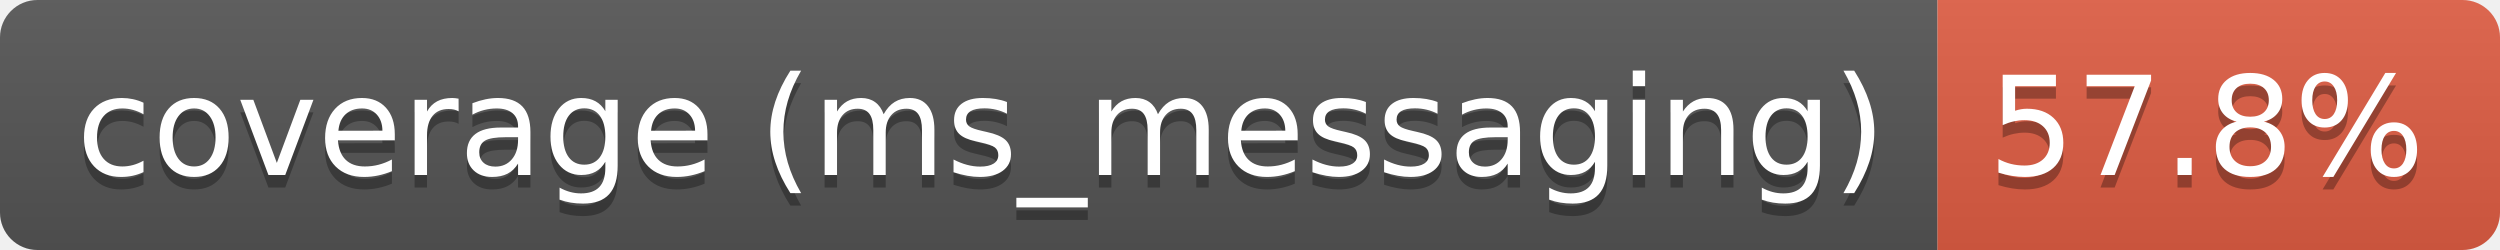
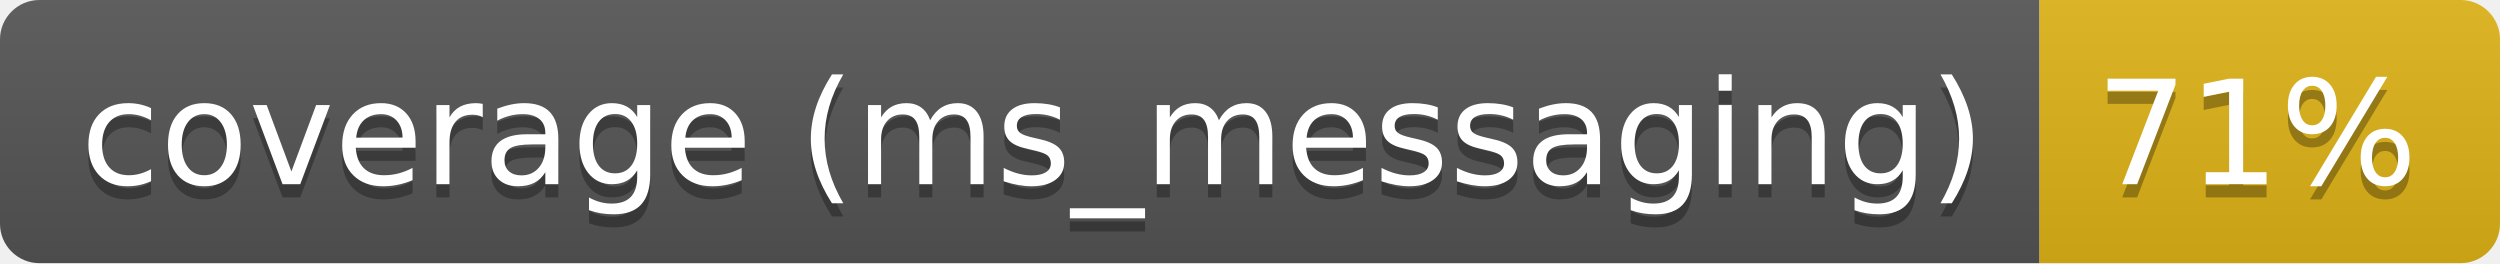
- <svg xmlns="http://www.w3.org/2000/svg" width="200" height="20" role="img" aria-label="coverage (ms_messaging): 57.8%">
+ <svg xmlns="http://www.w3.org/2000/svg" width="190" height="20" role="img" aria-label="coverage (ms_messaging): 71%">
  <linearGradient id="s" x2="0" y2="100%">
    <stop offset="0" stop-color="#bbb" stop-opacity=".1" />
    <stop offset="1" stop-opacity=".1" />
  </linearGradient>
  <clipPath id="r">
-     <rect width="200" height="20" rx="3" fill="#fff" />
+     <rect width="190" height="20" rx="3" fill="#fff" />
  </clipPath>
  <g clip-path="url(#r)">
    <rect width="155" height="20" fill="#555" />
-     <rect x="155" width="45" height="20" fill="#e05d44" />
-     <rect width="200" height="20" fill="url(#s)" />
+     <rect x="155" width="35" height="20" fill="#dfb317" />
+     <rect width="190" height="20" fill="url(#s)" />
  </g>
  <g fill="#fff" text-anchor="middle" font-family="Verdana,Geneva,DejaVu Sans,sans-serif" text-rendering="geometricPrecision" font-size="110">
    <text aria-hidden="true" x="785" y="150" fill="#010101" fill-opacity=".3" transform="scale(.1)" textLength="1447">coverage (ms_messaging)</text>
    <text x="785" y="140" transform="scale(.1)" fill="#fff" textLength="1447">coverage (ms_messaging)</text>
-     <text aria-hidden="true" x="1765" y="150" fill="#010101" fill-opacity=".3" transform="scale(.1)" textLength="350">57.8%</text>
-     <text x="1765" y="140" transform="scale(.1)" fill="#fff" textLength="350">57.8%</text>
+     <text aria-hidden="true" x="1715" y="150" fill="#010101" fill-opacity=".3" transform="scale(.1)" textLength="245">71%</text>
+     <text x="1715" y="140" transform="scale(.1)" fill="#fff" textLength="245">71%</text>
  </g>
</svg>
